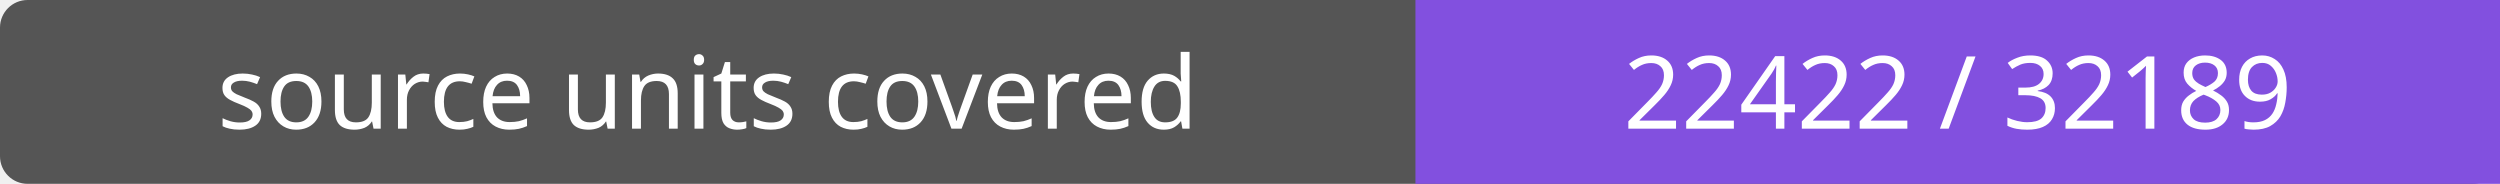
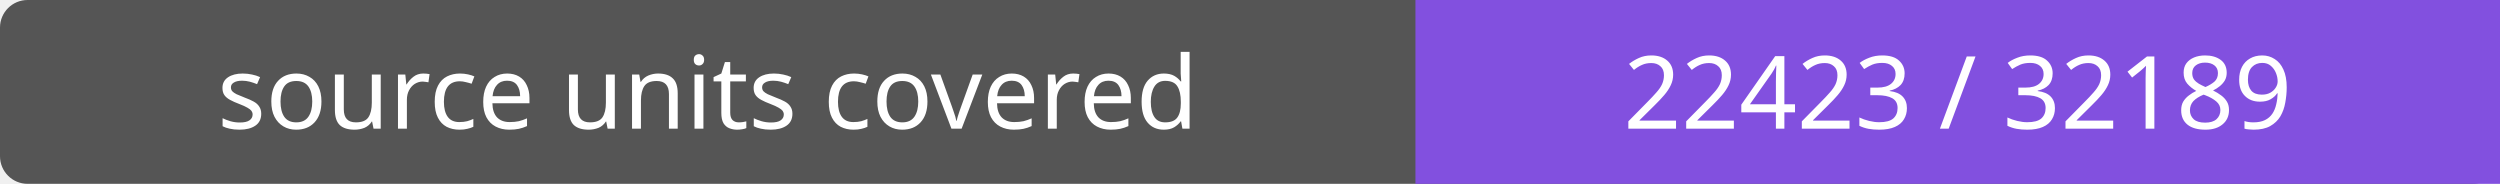
- <svg xmlns="http://www.w3.org/2000/svg" width="272" height="20" role="img" aria-label="source units covered: 22422 / 32189">
+ <svg xmlns="http://www.w3.org/2000/svg" width="272" height="20" role="img" aria-label="source units covered: 22423 / 32189">
  <rect width="272" height="20" rx="3" fill="#555" />
  <path fill="#8250df" d="M154 0h118v20H154z" />
  <g fill="#fff" text-anchor="middle" font-family="Verdana,sans-serif" font-size="11">
    <text x="77.0" y="14">source units covered</text>
-     <text x="213.0" y="14">22422 / 32189</text>
+     <text x="213.0" y="14">22423 / 32189</text>
  </g>
</svg>
